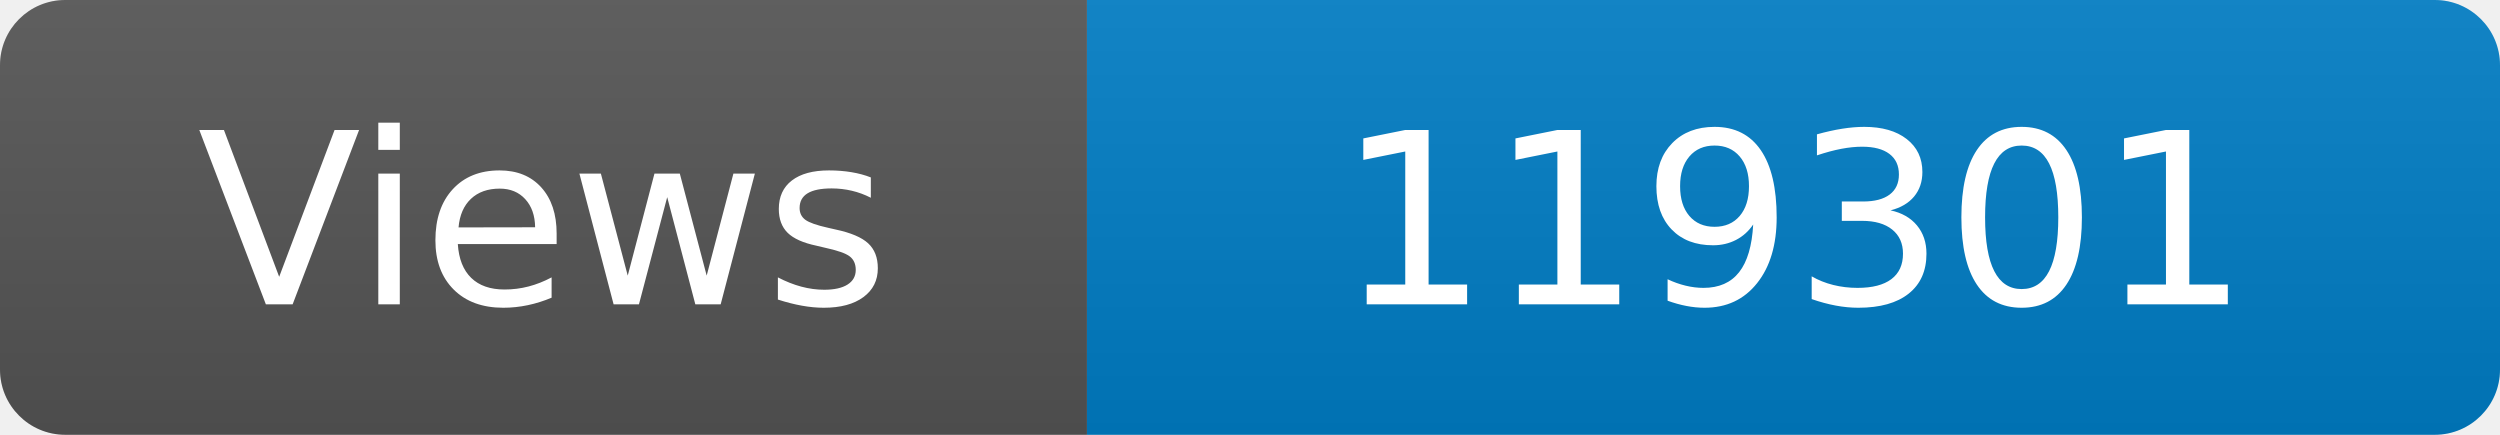
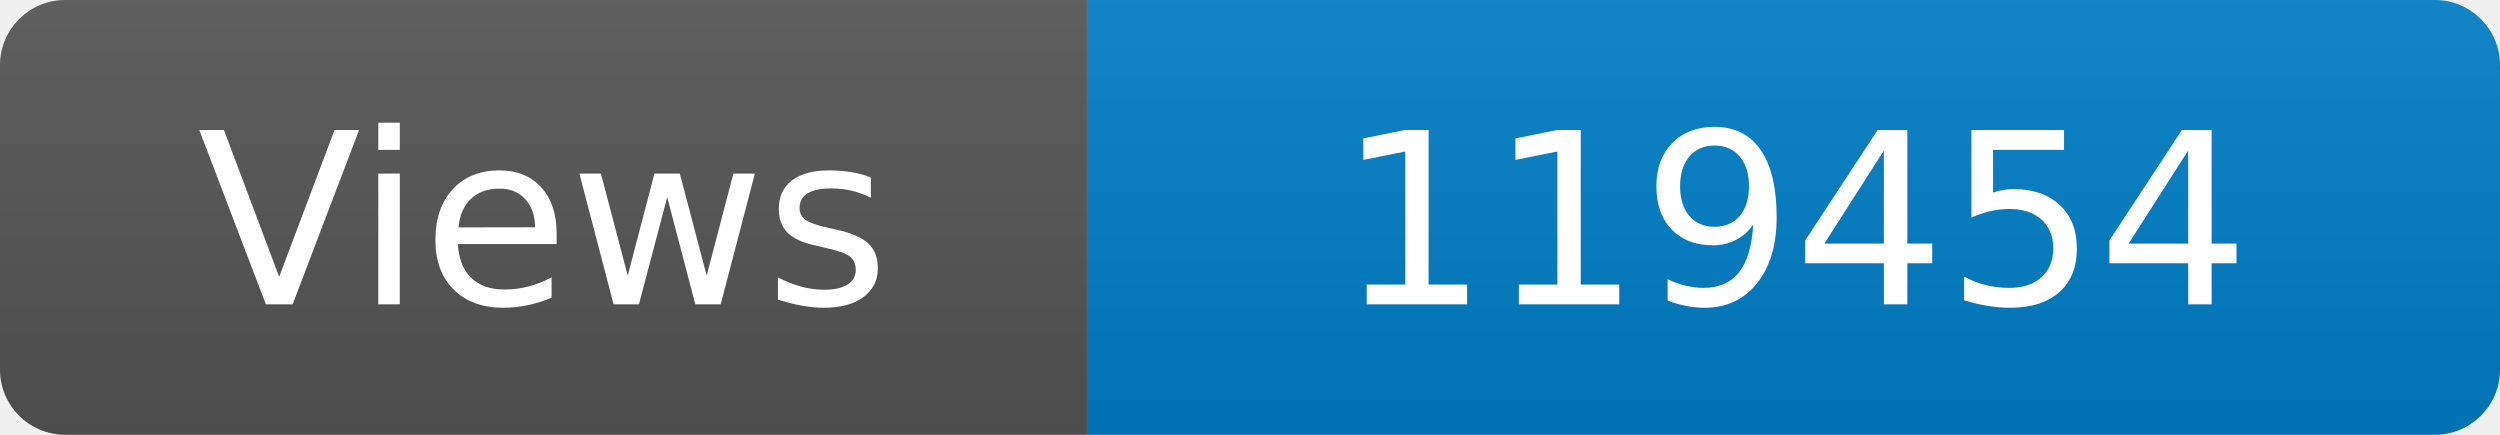
<svg xmlns="http://www.w3.org/2000/svg" width="115" height="20" role="img" aria-label="Maintained?: yes">
  <linearGradient id="s" x2="0" y2="100%">
    <stop offset="0" stop-color="#bbb" stop-opacity=".1" />
    <stop offset="1" stop-opacity=".1" />
  </linearGradient>
  <clipPath id="r">
    <rect width="115" height="20" rx="3" fill="#fff" />
  </clipPath>
  <g clip-path="url(#r)">
    <rect width="50" height="20" fill="#555" />
    <rect x="50" width="160" height="20" fill="#007ec6" />
    <rect width="115" height="20" fill="url(#s)" />
  </g>
  <g fill="#fff" text-anchor="middle" font-family="Verdana,Geneva,DejaVu Sans,sans-serif" font-size="110">
    <text x="250" y="140" transform="scale(.1)" fill="#fff">Views</text>
-     <text x="825" y="140" transform="scale(.1)" fill="#fff">119301</text>
+     <text x="825" y="140" transform="scale(.1)" fill="#fff">119454</text>
  </g>
</svg>
